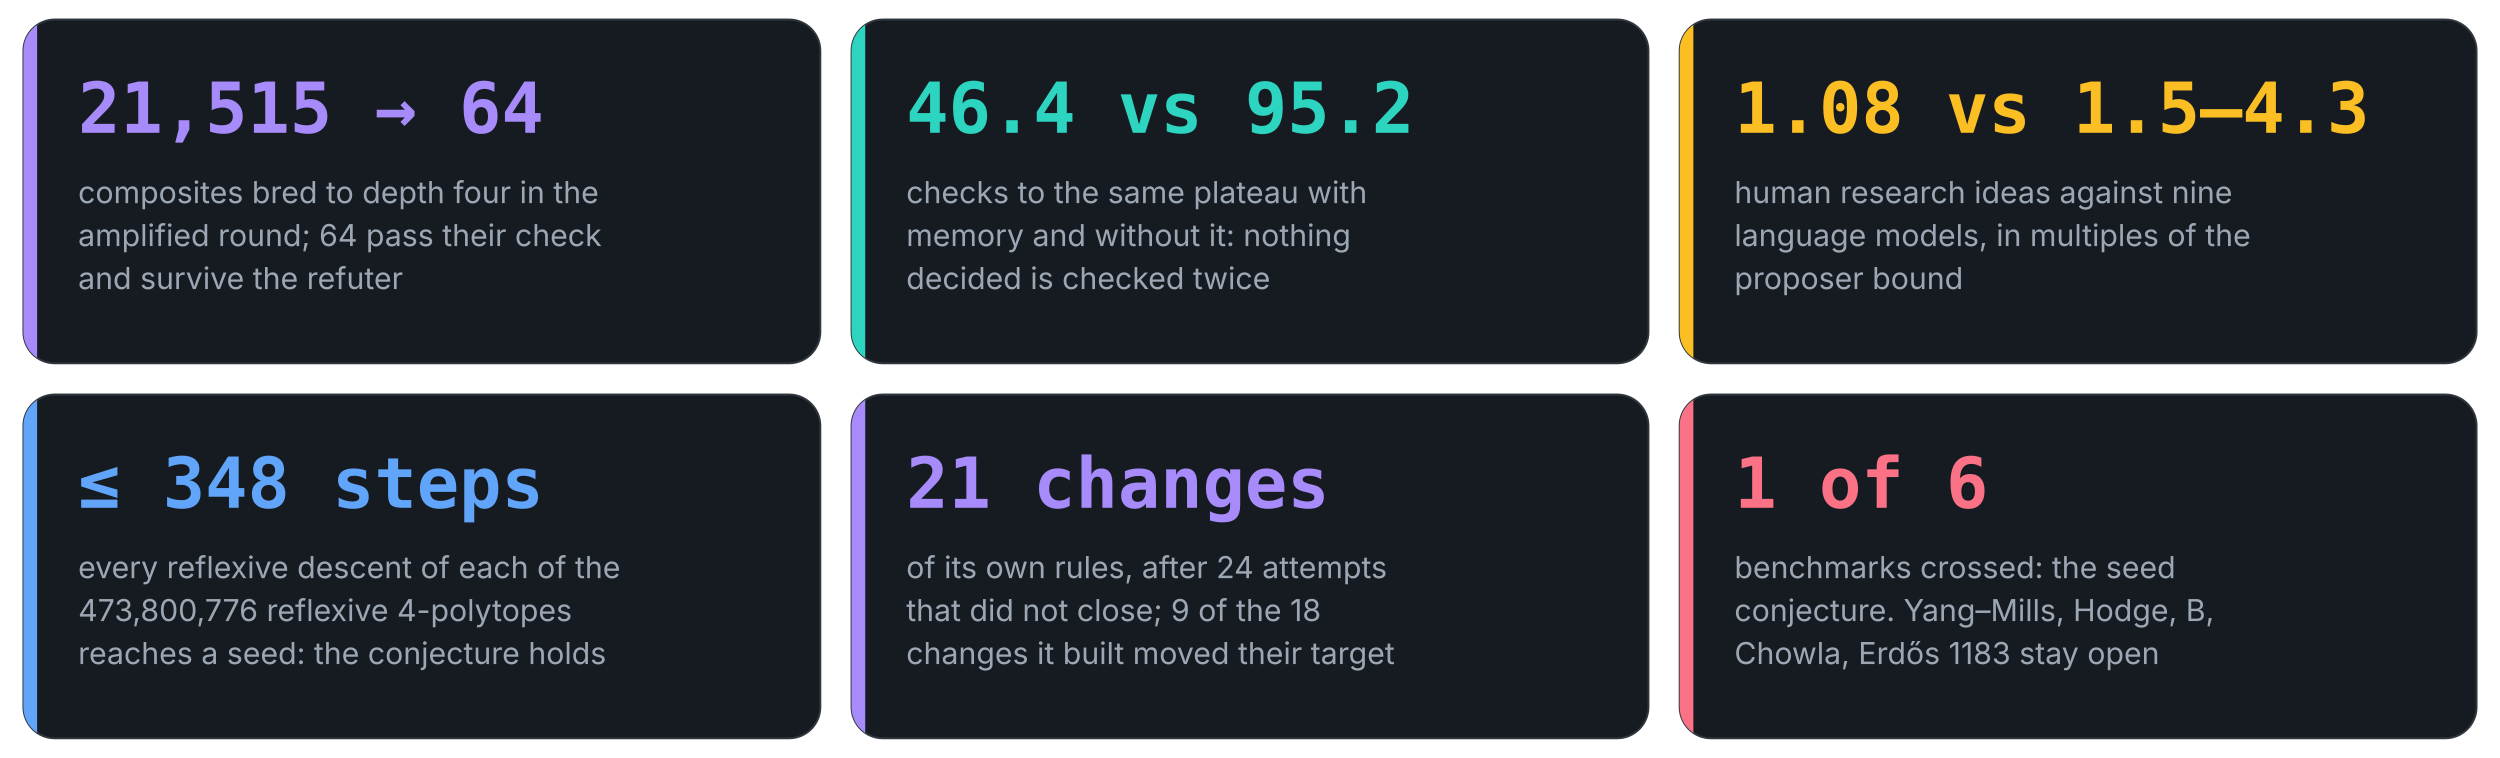
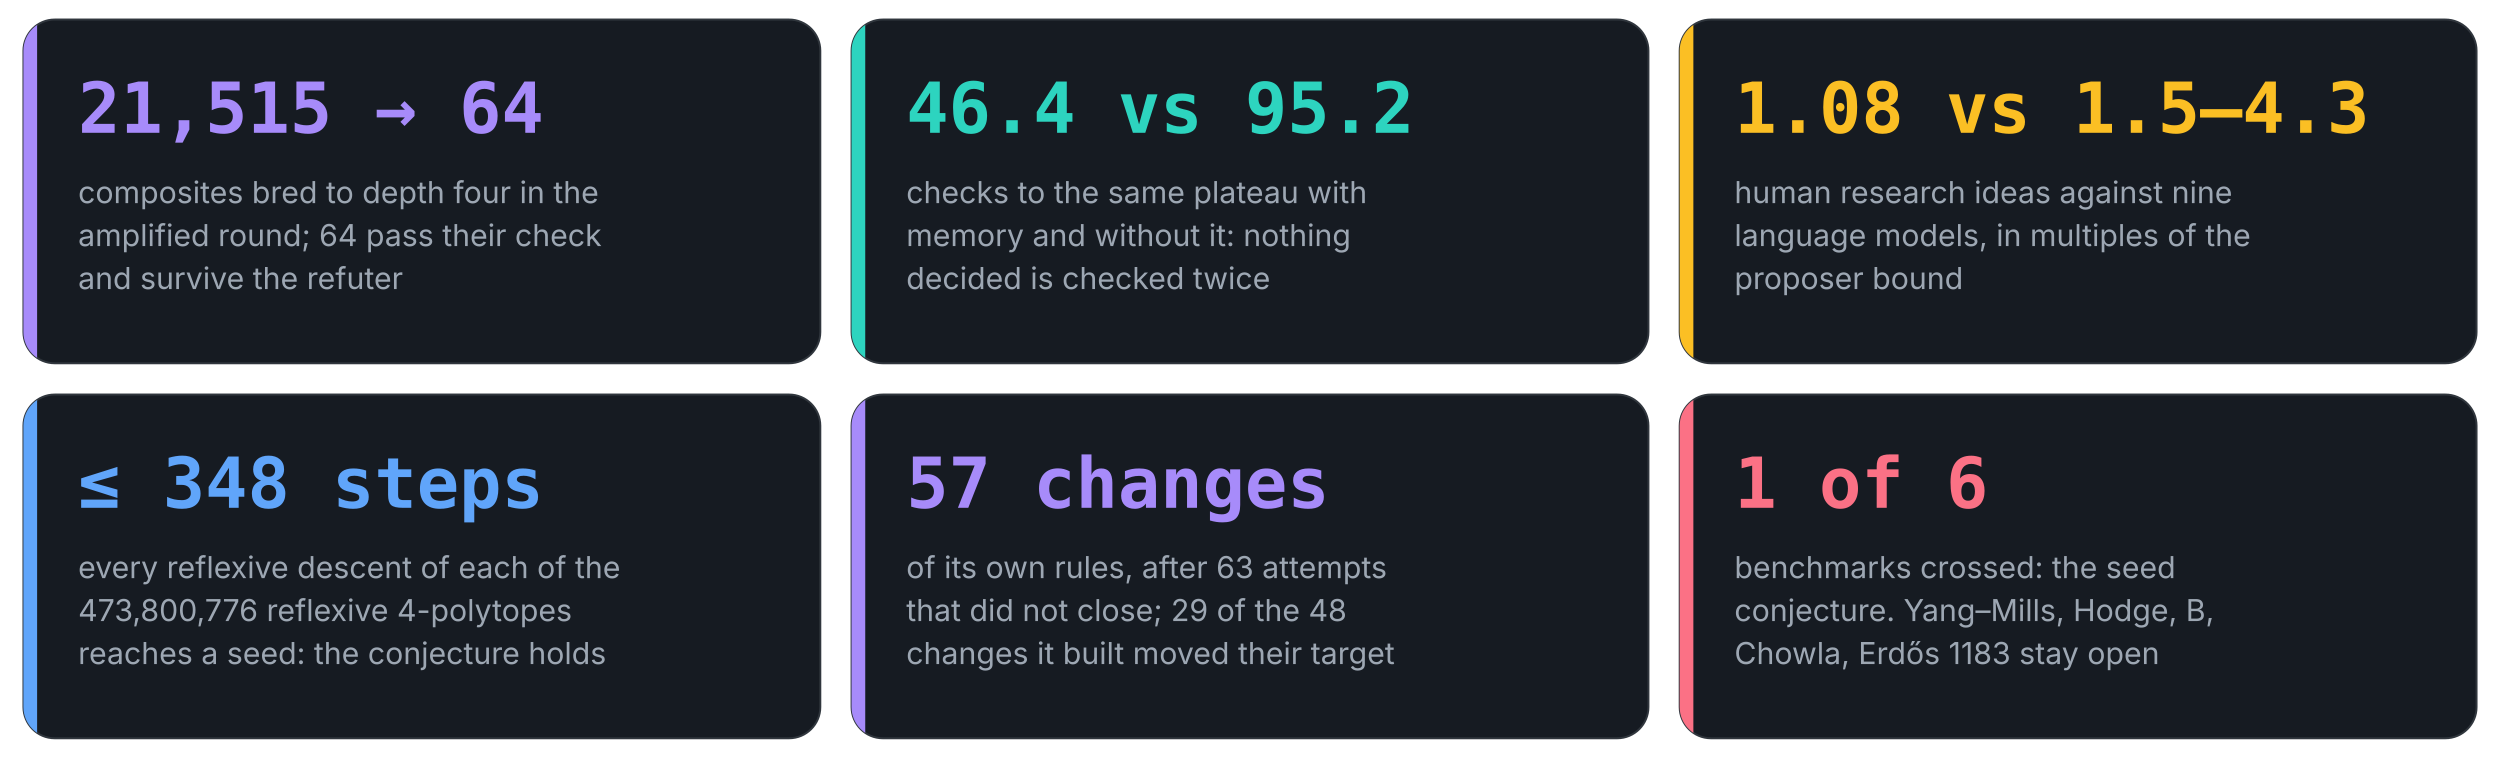
<svg xmlns="http://www.w3.org/2000/svg" viewBox="0 0 1280 388" width="1280" height="388" role="img" aria-label="Six numbers from the runs of Anaxia">
  <clipPath id="c0">
    <rect x="12.0" y="10.0" width="408.0" height="176.0" rx="16" />
  </clipPath>
  <rect x="12.0" y="10.0" width="408.0" height="176.0" rx="16" fill="#161b22" stroke="#30363d" />
  <rect x="12.0" y="10.0" width="7" height="176.0" fill="#a78bfa" clip-path="url(#c0)" />
  <text x="40.0" y="68.0" font-family="'JetBrains Mono', 'SFMono-Regular', Menlo, Consolas, monospace" font-size="36" font-weight="700" fill="#a78bfa" text-anchor="start">21,515 → 64</text>
  <text x="40.0" y="104.0" font-family="Inter, 'Segoe UI', Roboto, Helvetica, Arial, sans-serif" font-size="15.5" font-weight="400" fill="#9da7b3" text-anchor="start">composites bred to depth four in the</text>
  <text x="40.0" y="126.0" font-family="Inter, 'Segoe UI', Roboto, Helvetica, Arial, sans-serif" font-size="15.5" font-weight="400" fill="#9da7b3" text-anchor="start">amplified round; 64 pass their check</text>
  <text x="40.0" y="148.0" font-family="Inter, 'Segoe UI', Roboto, Helvetica, Arial, sans-serif" font-size="15.5" font-weight="400" fill="#9da7b3" text-anchor="start">and survive the refuter</text>
  <clipPath id="c1">
    <rect x="436.0" y="10.0" width="408.0" height="176.0" rx="16" />
  </clipPath>
  <rect x="436.0" y="10.0" width="408.0" height="176.0" rx="16" fill="#161b22" stroke="#30363d" />
  <rect x="436.0" y="10.0" width="7" height="176.0" fill="#2dd4bf" clip-path="url(#c1)" />
  <text x="464.0" y="68.0" font-family="'JetBrains Mono', 'SFMono-Regular', Menlo, Consolas, monospace" font-size="36" font-weight="700" fill="#2dd4bf" text-anchor="start">46.4 vs 95.2</text>
  <text x="464.0" y="104.0" font-family="Inter, 'Segoe UI', Roboto, Helvetica, Arial, sans-serif" font-size="15.5" font-weight="400" fill="#9da7b3" text-anchor="start">checks to the same plateau with</text>
  <text x="464.0" y="126.0" font-family="Inter, 'Segoe UI', Roboto, Helvetica, Arial, sans-serif" font-size="15.5" font-weight="400" fill="#9da7b3" text-anchor="start">memory and without it: nothing</text>
  <text x="464.0" y="148.0" font-family="Inter, 'Segoe UI', Roboto, Helvetica, Arial, sans-serif" font-size="15.5" font-weight="400" fill="#9da7b3" text-anchor="start">decided is checked twice</text>
  <clipPath id="c2">
    <rect x="860.0" y="10.0" width="408.0" height="176.0" rx="16" />
  </clipPath>
  <rect x="860.0" y="10.0" width="408.0" height="176.0" rx="16" fill="#161b22" stroke="#30363d" />
  <rect x="860.0" y="10.0" width="7" height="176.0" fill="#fbbf24" clip-path="url(#c2)" />
  <text x="888.0" y="68.0" font-family="'JetBrains Mono', 'SFMono-Regular', Menlo, Consolas, monospace" font-size="36" font-weight="700" fill="#fbbf24" text-anchor="start">1.08 vs 1.5–4.3</text>
  <text x="888.0" y="104.0" font-family="Inter, 'Segoe UI', Roboto, Helvetica, Arial, sans-serif" font-size="15.5" font-weight="400" fill="#9da7b3" text-anchor="start">human research ideas against nine</text>
  <text x="888.0" y="126.0" font-family="Inter, 'Segoe UI', Roboto, Helvetica, Arial, sans-serif" font-size="15.5" font-weight="400" fill="#9da7b3" text-anchor="start">language models, in multiples of the</text>
  <text x="888.0" y="148.0" font-family="Inter, 'Segoe UI', Roboto, Helvetica, Arial, sans-serif" font-size="15.5" font-weight="400" fill="#9da7b3" text-anchor="start">proposer bound</text>
  <clipPath id="c3">
    <rect x="12.0" y="202.0" width="408.0" height="176.0" rx="16" />
  </clipPath>
  <rect x="12.0" y="202.0" width="408.0" height="176.0" rx="16" fill="#161b22" stroke="#30363d" />
  <rect x="12.0" y="202.0" width="7" height="176.0" fill="#60a5fa" clip-path="url(#c3)" />
  <text x="40.0" y="260.0" font-family="'JetBrains Mono', 'SFMono-Regular', Menlo, Consolas, monospace" font-size="36" font-weight="700" fill="#60a5fa" text-anchor="start">≤ 348 steps</text>
  <text x="40.0" y="296.0" font-family="Inter, 'Segoe UI', Roboto, Helvetica, Arial, sans-serif" font-size="15.5" font-weight="400" fill="#9da7b3" text-anchor="start">every reflexive descent of each of the</text>
  <text x="40.0" y="318.0" font-family="Inter, 'Segoe UI', Roboto, Helvetica, Arial, sans-serif" font-size="15.5" font-weight="400" fill="#9da7b3" text-anchor="start">473,800,776 reflexive 4-polytopes</text>
  <text x="40.0" y="340.0" font-family="Inter, 'Segoe UI', Roboto, Helvetica, Arial, sans-serif" font-size="15.5" font-weight="400" fill="#9da7b3" text-anchor="start">reaches a seed: the conjecture holds</text>
  <clipPath id="c4">
    <rect x="436.0" y="202.0" width="408.0" height="176.0" rx="16" />
  </clipPath>
  <rect x="436.0" y="202.0" width="408.0" height="176.0" rx="16" fill="#161b22" stroke="#30363d" />
  <rect x="436.0" y="202.0" width="7" height="176.0" fill="#a78bfa" clip-path="url(#c4)" />
-   <text x="464.0" y="260.0" font-family="'JetBrains Mono', 'SFMono-Regular', Menlo, Consolas, monospace" font-size="36" font-weight="700" fill="#a78bfa" text-anchor="start">21 changes</text>
-   <text x="464.0" y="296.0" font-family="Inter, 'Segoe UI', Roboto, Helvetica, Arial, sans-serif" font-size="15.5" font-weight="400" fill="#9da7b3" text-anchor="start">of its own rules, after 24 attempts</text>
-   <text x="464.0" y="318.0" font-family="Inter, 'Segoe UI', Roboto, Helvetica, Arial, sans-serif" font-size="15.5" font-weight="400" fill="#9da7b3" text-anchor="start">that did not close; 9 of the 18</text>
+   <text x="464.0" y="260.0" font-family="'JetBrains Mono', 'SFMono-Regular', Menlo, Consolas, monospace" font-size="36" font-weight="700" fill="#a78bfa" text-anchor="start">57 changes</text>
+   <text x="464.0" y="296.0" font-family="Inter, 'Segoe UI', Roboto, Helvetica, Arial, sans-serif" font-size="15.5" font-weight="400" fill="#9da7b3" text-anchor="start">of its own rules, after 63 attempts</text>
+   <text x="464.0" y="318.0" font-family="Inter, 'Segoe UI', Roboto, Helvetica, Arial, sans-serif" font-size="15.5" font-weight="400" fill="#9da7b3" text-anchor="start">that did not close; 29 of the 48</text>
  <text x="464.0" y="340.0" font-family="Inter, 'Segoe UI', Roboto, Helvetica, Arial, sans-serif" font-size="15.5" font-weight="400" fill="#9da7b3" text-anchor="start">changes it built moved their target</text>
  <clipPath id="c5">
    <rect x="860.0" y="202.0" width="408.0" height="176.0" rx="16" />
  </clipPath>
  <rect x="860.0" y="202.0" width="408.0" height="176.0" rx="16" fill="#161b22" stroke="#30363d" />
  <rect x="860.0" y="202.0" width="7" height="176.0" fill="#fb7185" clip-path="url(#c5)" />
  <text x="888.0" y="260.0" font-family="'JetBrains Mono', 'SFMono-Regular', Menlo, Consolas, monospace" font-size="36" font-weight="700" fill="#fb7185" text-anchor="start">1 of 6</text>
  <text x="888.0" y="296.0" font-family="Inter, 'Segoe UI', Roboto, Helvetica, Arial, sans-serif" font-size="15.5" font-weight="400" fill="#9da7b3" text-anchor="start">benchmarks crossed: the seed</text>
  <text x="888.0" y="318.0" font-family="Inter, 'Segoe UI', Roboto, Helvetica, Arial, sans-serif" font-size="15.5" font-weight="400" fill="#9da7b3" text-anchor="start">conjecture. Yang–Mills, Hodge, B,</text>
  <text x="888.0" y="340.0" font-family="Inter, 'Segoe UI', Roboto, Helvetica, Arial, sans-serif" font-size="15.5" font-weight="400" fill="#9da7b3" text-anchor="start">Chowla, Erdős 1183 stay open</text>
</svg>
